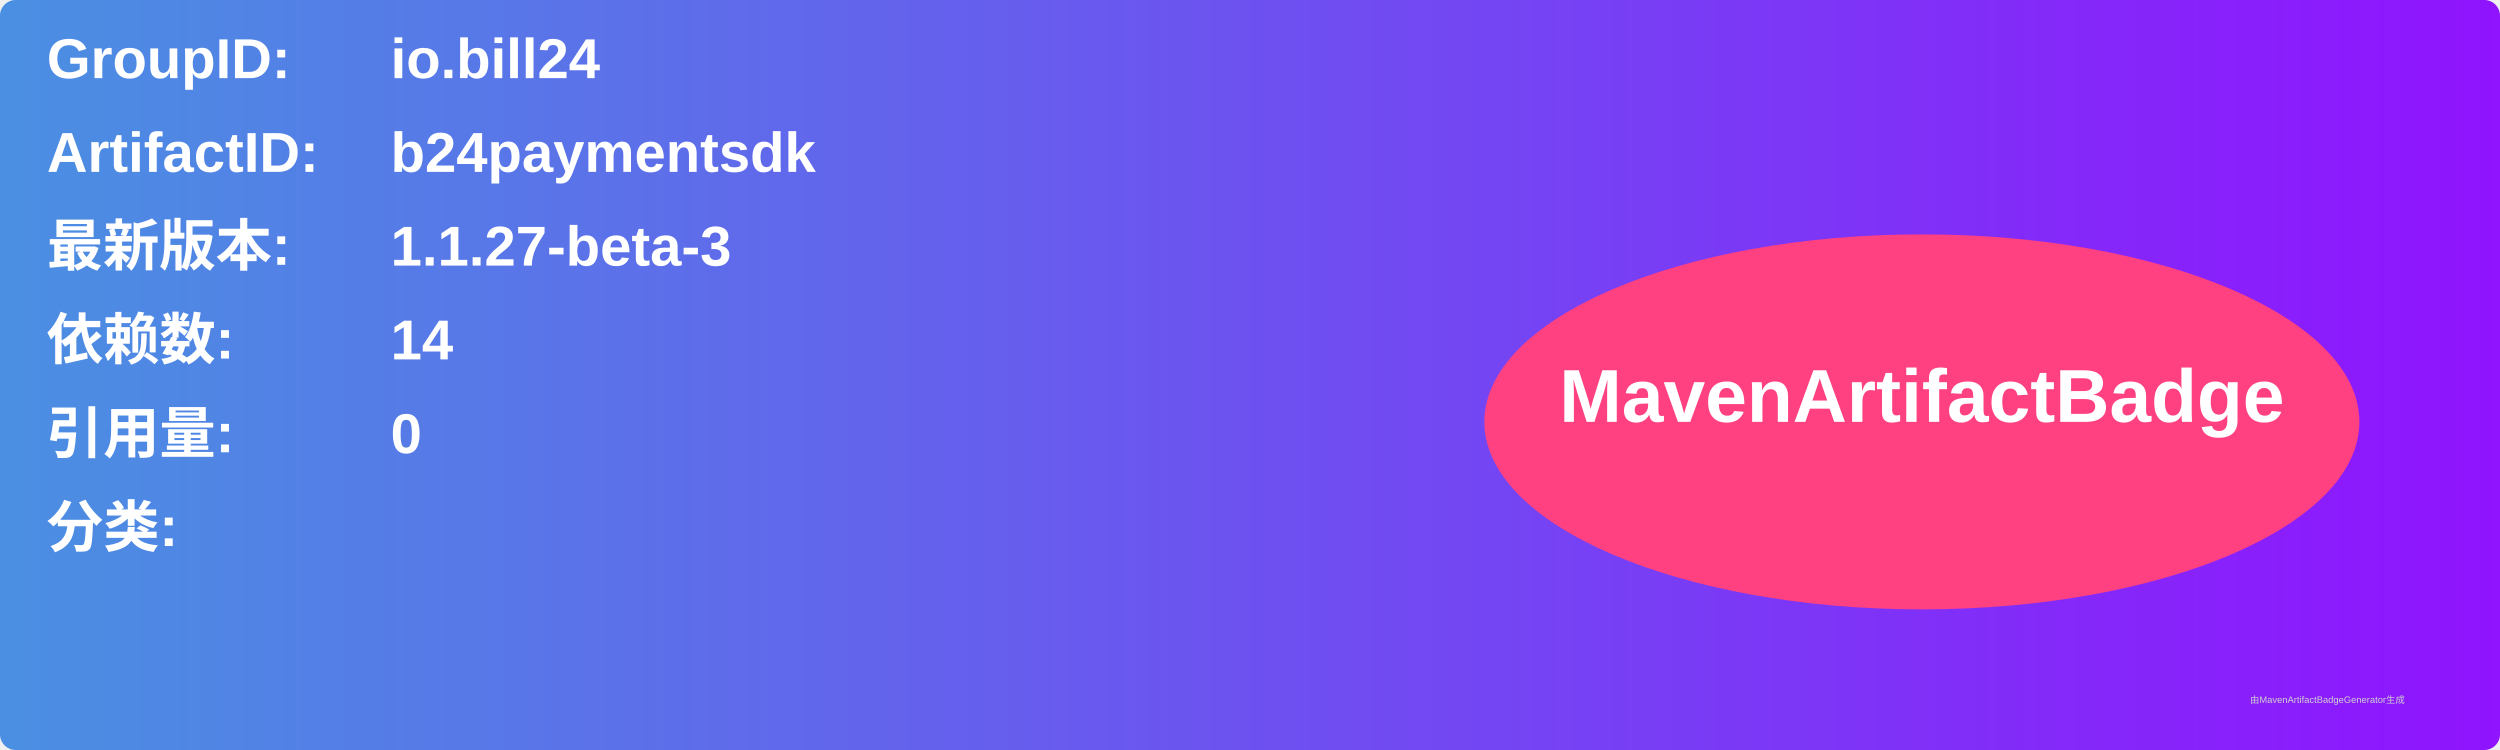
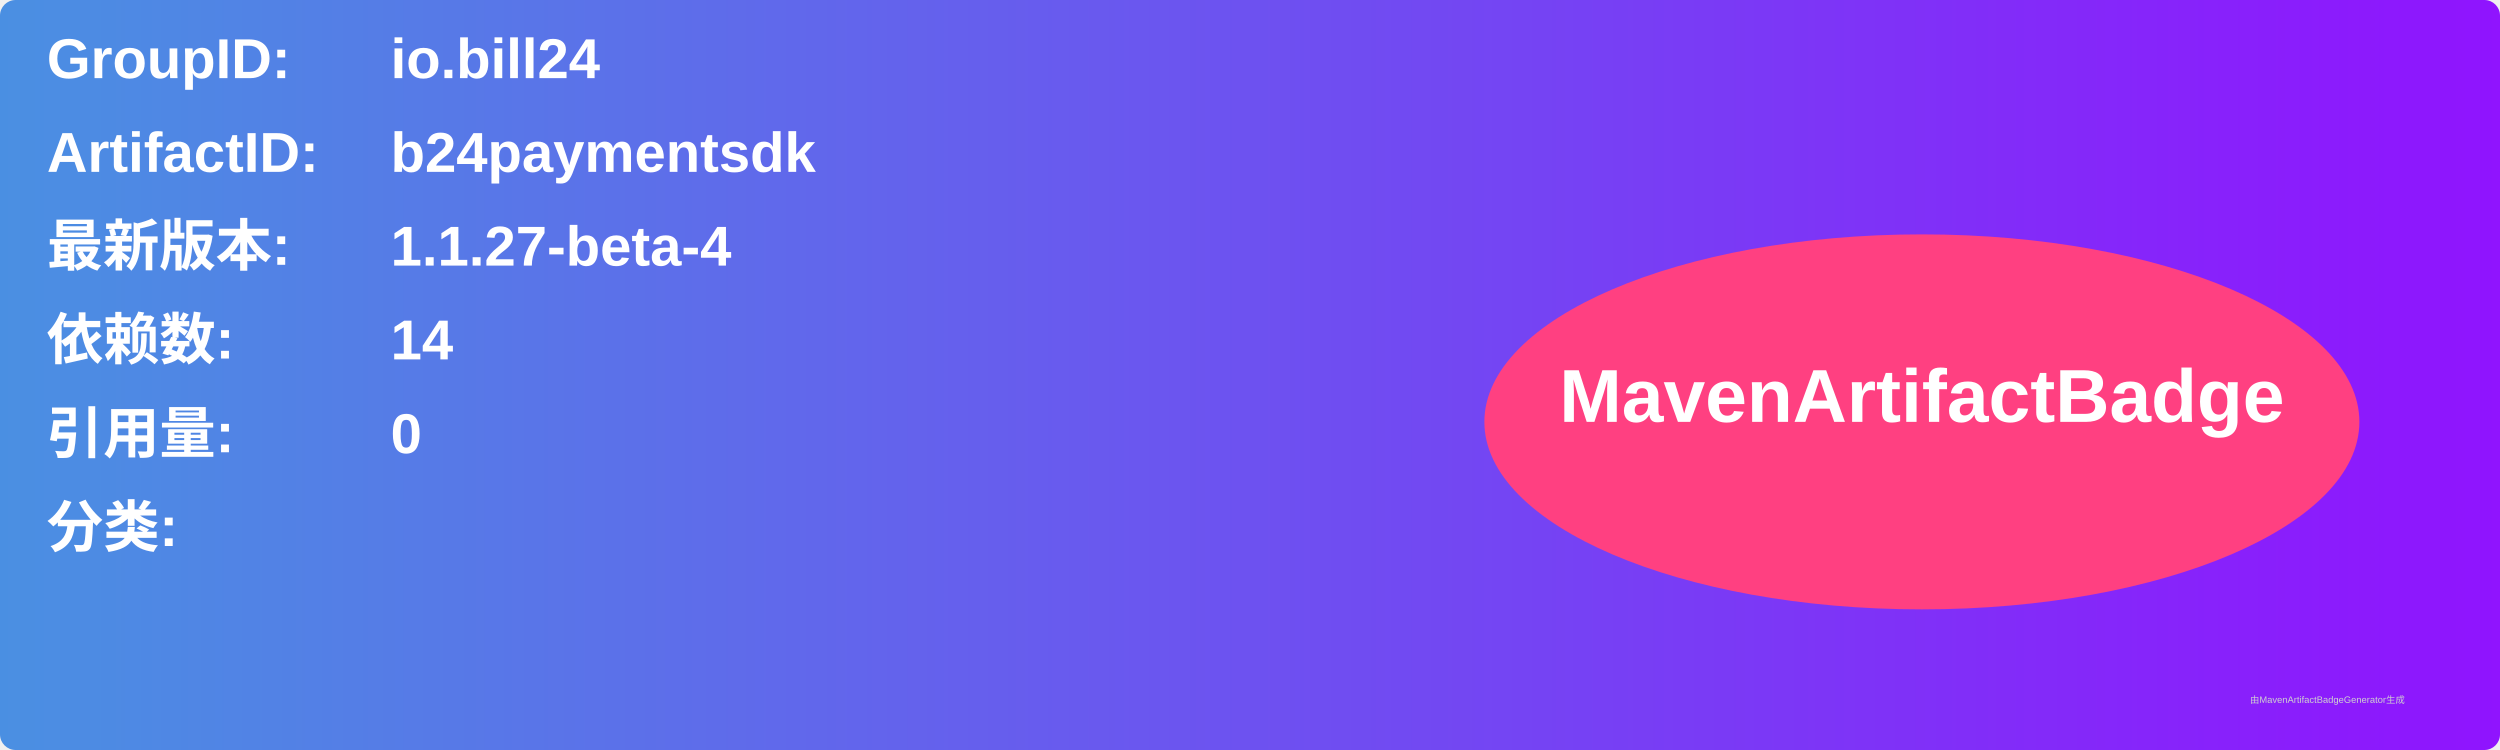
<svg xmlns="http://www.w3.org/2000/svg" width="800" height="240" viewBox="0 0 800 240">
  <linearGradient id="grad" x1="0%" y1="0%" x2="100%" y2="0%">
    <stop offset="0%" stop-color="#4a90e2" />
    <stop offset="100%" stop-color="#9013fe" />
  </linearGradient>
  <rect width="100%" height="100%" rx="5" ry="5" fill="url(#grad)" />
  <g transform="translate(15, 15)">
    <text x="0" y="10" font-family="Arial" font-size="18" fill="white" font-weight="bold" width="260">GroupID:</text>
    <text x="110" y="10" font-family="Arial" font-size="18" fill="white" font-weight="bold" width="460">io.bill24</text>
    <text x="0" y="40" font-family="Arial" font-size="18" fill="white" font-weight="bold" width="260">ArtifactID:</text>
    <text x="110" y="40" font-family="Arial" font-size="18" fill="white" font-weight="bold" width="460">b24paymentsdk</text>
    <text x="0" y="70" font-family="Arial" font-size="18" fill="white" font-weight="bold">最新版本:</text>
    <text x="110" y="70" font-family="Arial" font-size="18" fill="white" font-weight="bold">
-       <tspan font-weight="bold">1.1.27-beta-3</tspan>
+       <tspan font-weight="bold">1.1.27-beta-4</tspan>
    </text>
    <text x="0" y="100" font-family="Arial" font-size="18" fill="white" font-weight="bold">依赖数: </text>
    <text x="110" y="100" font-family="Arial" font-size="18" fill="white">
      <tspan font-weight="bold">14</tspan>
    </text>
    <text x="0" y="130" font-family="Arial" font-size="18" fill="white" font-weight="bold">引用量: </text>
    <text x="110" y="130" font-family="Arial" font-size="18" fill="white">
      <tspan font-weight="bold">0</tspan>
    </text>
    <text x="0" y="160" font-family="Arial" font-size="18" fill="white" font-weight="bold">分类:</text>
    <text x="10" y="190" font-family="Arial" font-size="10" fill="white">
      <tspan font-weight="bold" />
    </text>
    <ellipse cx="600" cy="120" rx="140" ry="60" fill="#ff4081" />
    <text x="600" y="120" text-anchor="middle" font-family="Arial" font-size="24" fill="white" font-weight="bold">MavenArtifactBadge</text>
  </g>
  <text x="720" y="225" font-family="Arial" font-size="3" fill="#d0d0d0">由MavenArtifactBadgeGenerator生成</text>
</svg>
